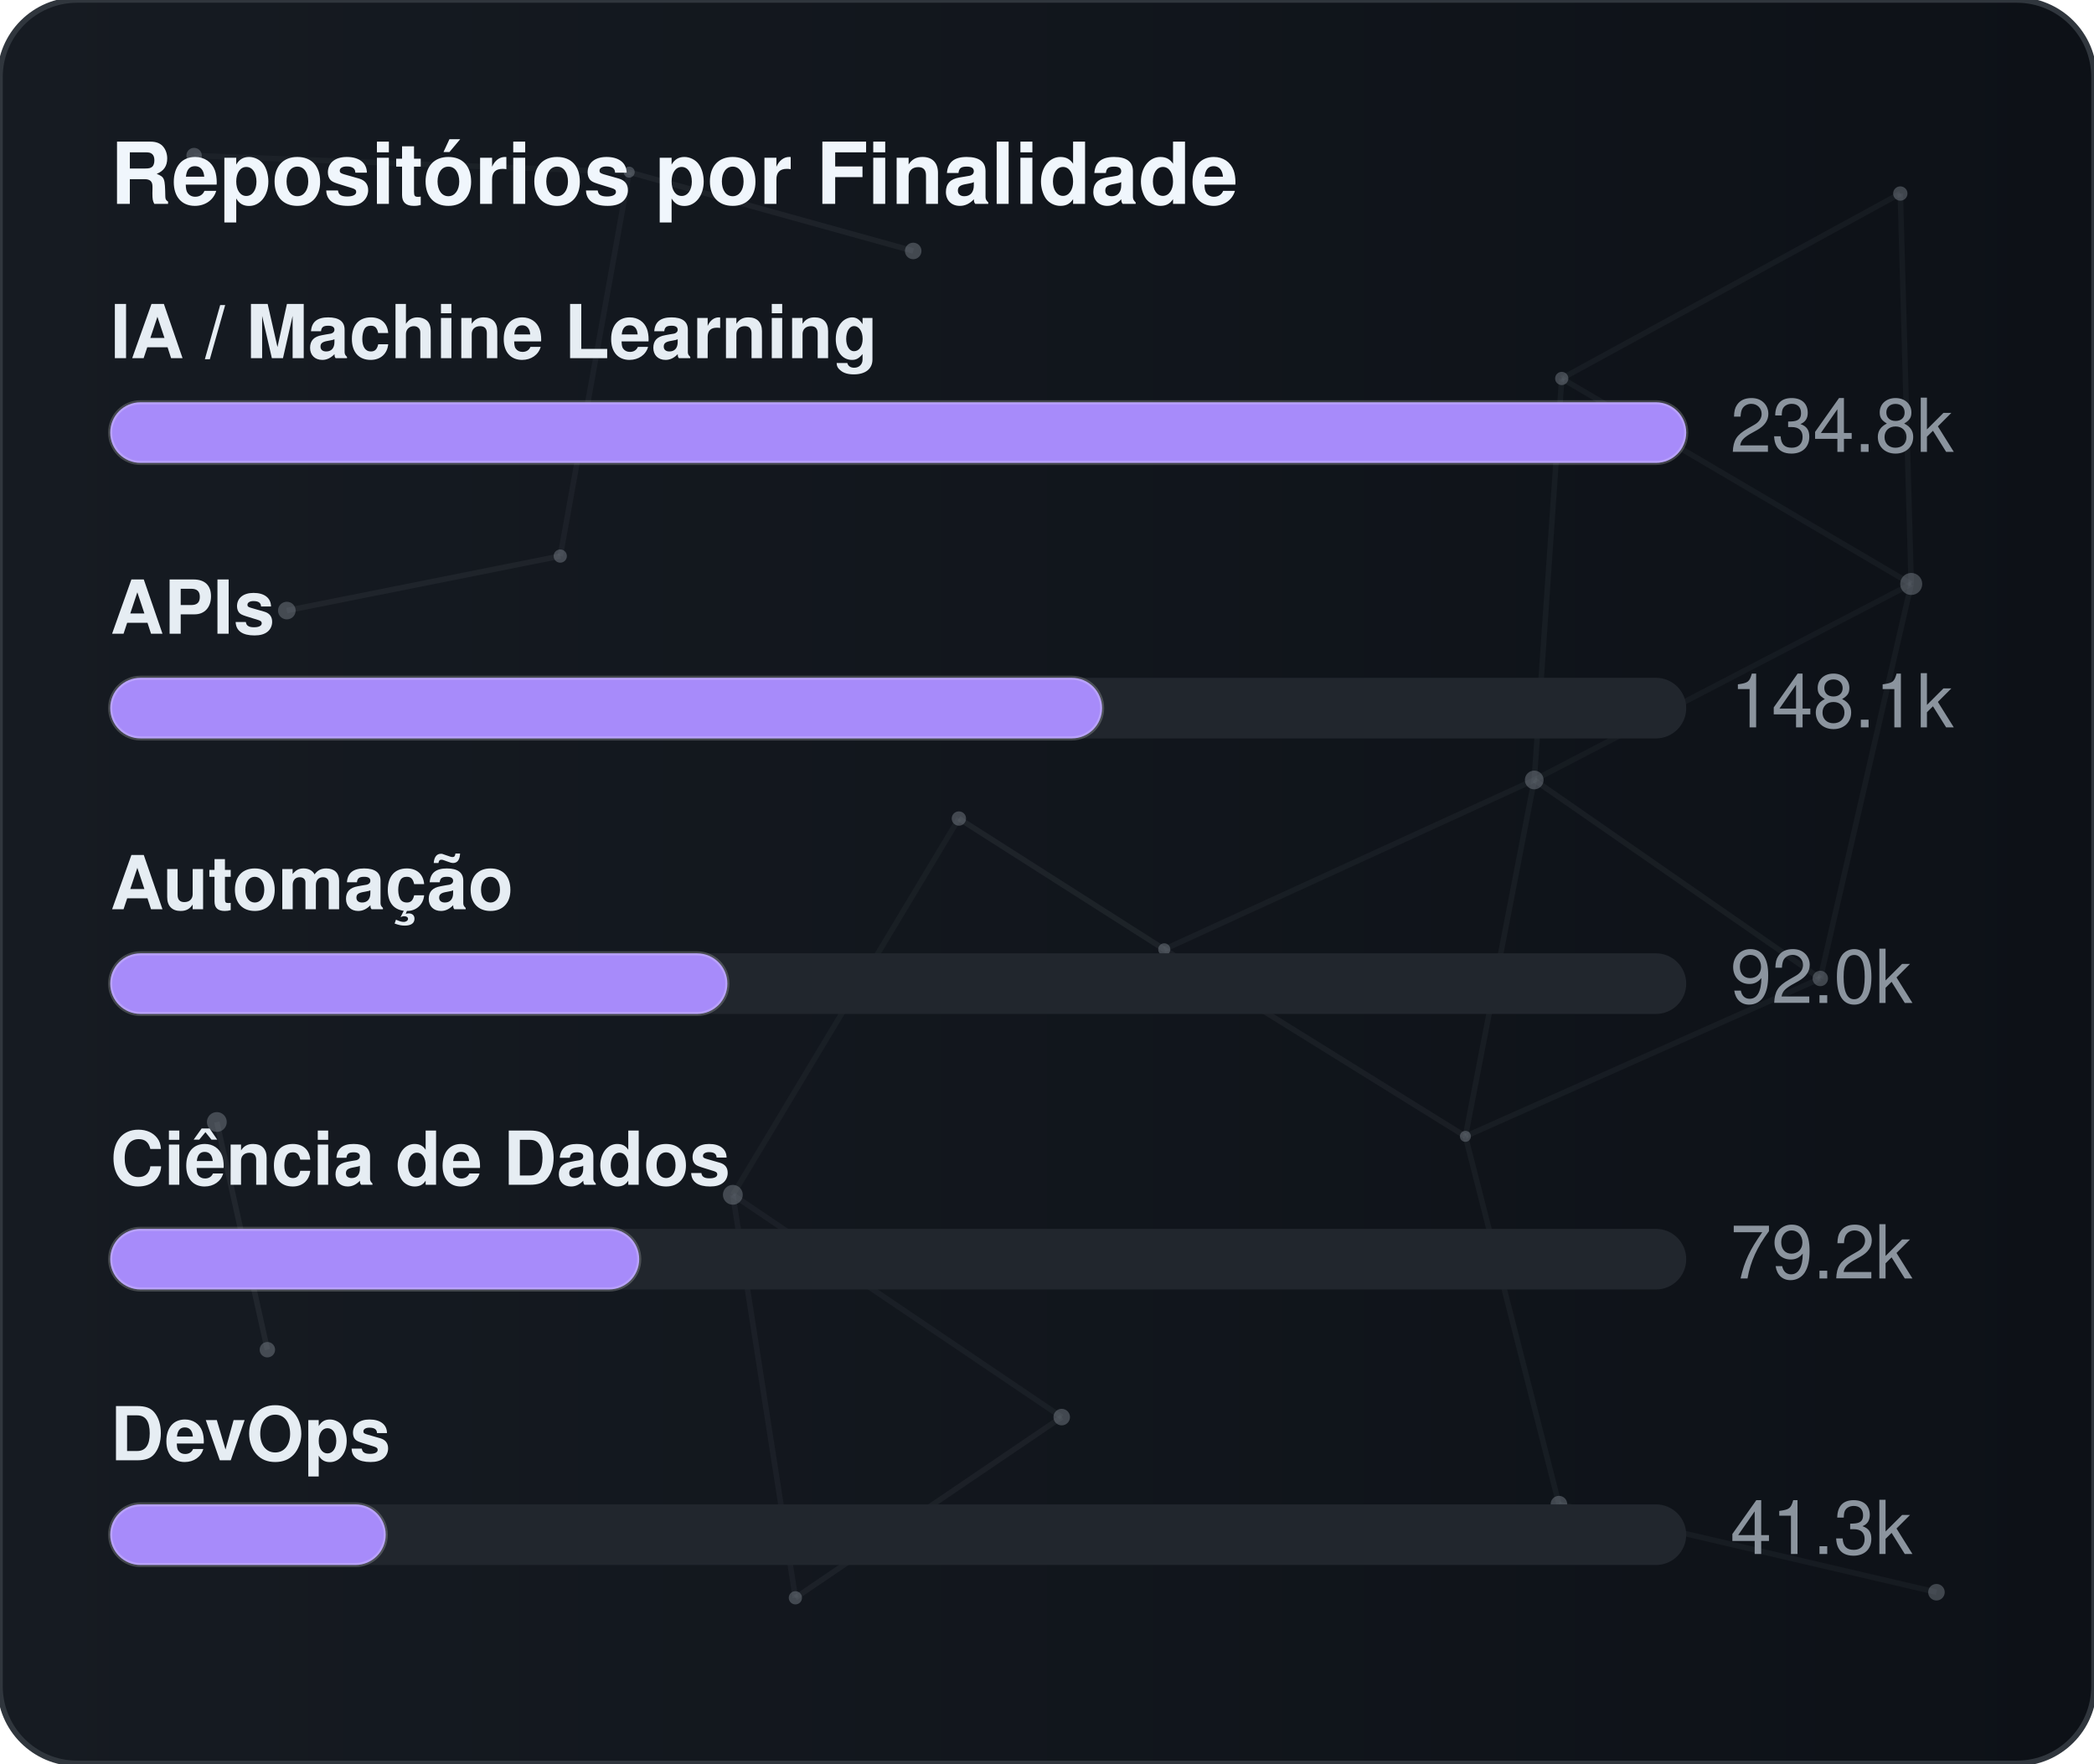
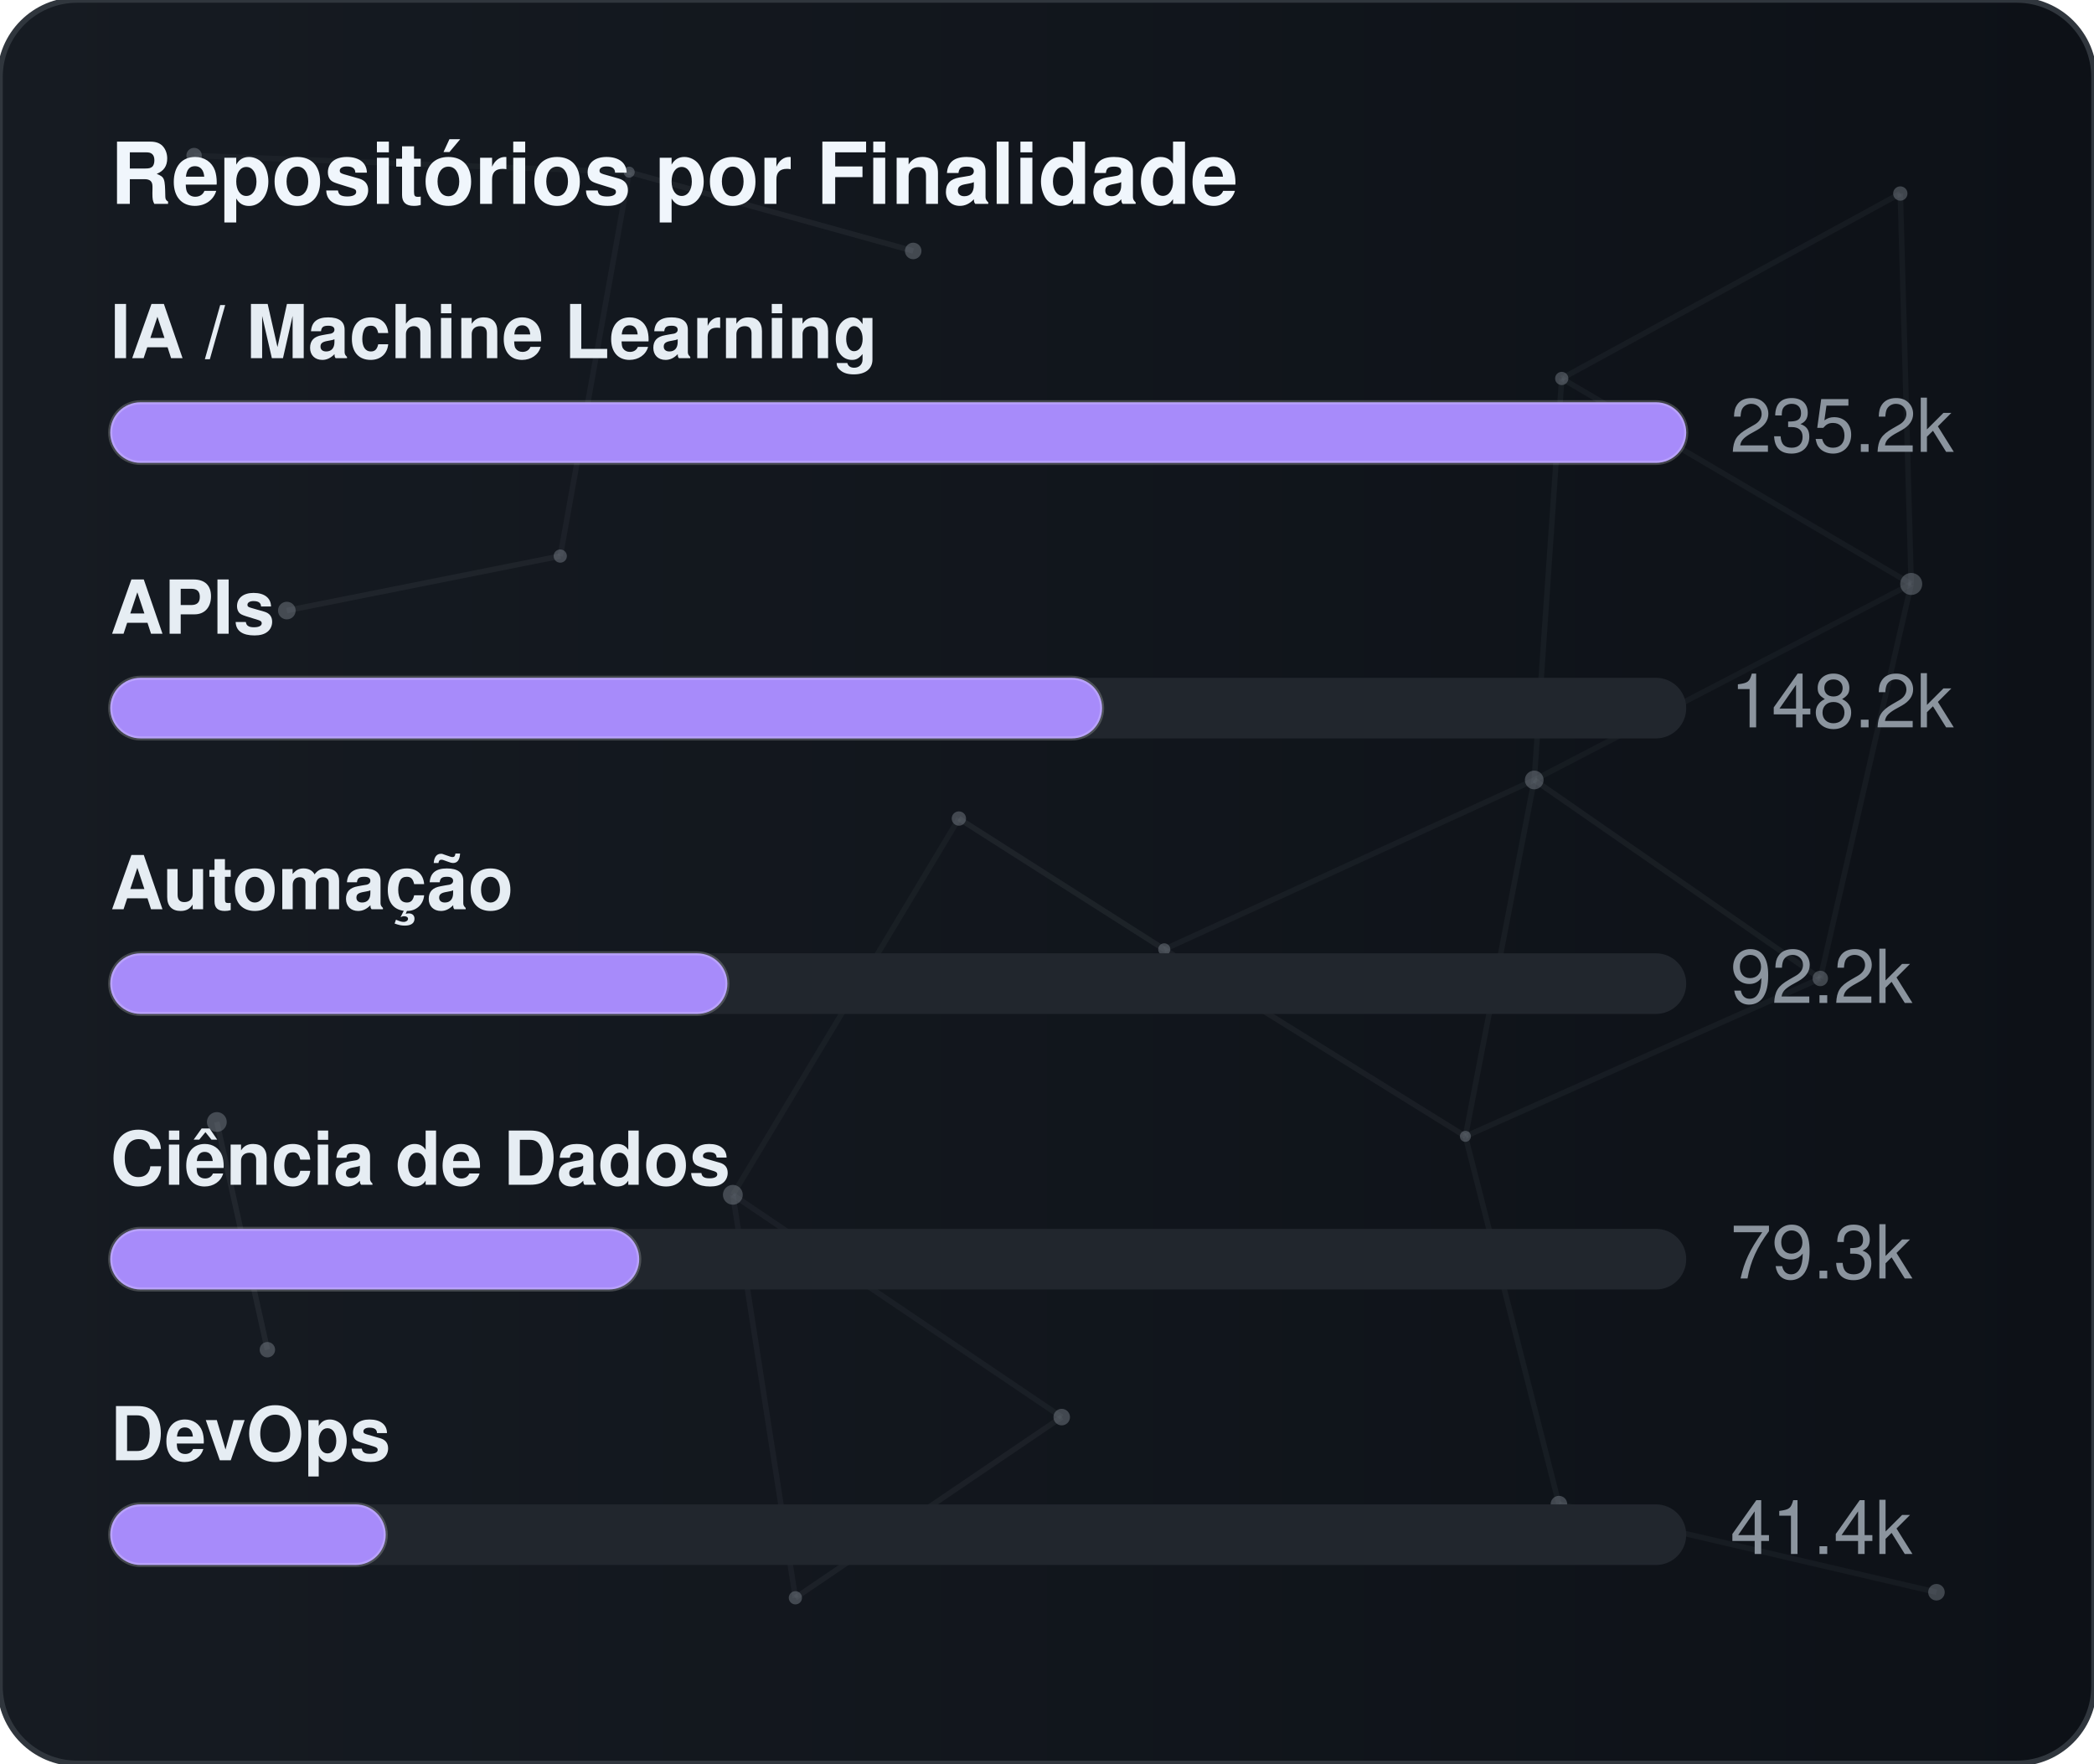
<svg xmlns="http://www.w3.org/2000/svg" width="380" height="320" viewBox="0 0 380 320" role="img" aria-label="Repositórios por Finalidade">
  <defs>
    <linearGradient id="gradGithubPurpose" x1="0%" y1="0%" x2="100%" y2="0%">
      <stop offset="0%" stop-color="#161b22" />
      <stop offset="100%" stop-color="#0d1117" />
    </linearGradient>
    <clipPath id="cardClipgradGithubPurpose">
      <rect x="0" y="0" width="380" height="320" rx="14" />
    </clipPath>
  </defs>
  <style>
    text { font-family: -apple-system, BlinkMacSystemFont, "Segoe UI", Helvetica, Arial, sans-serif; font-size: 13.5px; }
    .card { fill: url(#gradGithubPurpose); stroke: #30363d; stroke-width: 1; }
    .title { fill: #f0f6fc; font-weight: 700; font-size: 15.5px; }
    .lbl { fill: #e6edf3; font-weight: 600; }
    .val { fill: #8b949e; }
    .track { fill: #21262d; }
    .bar { stroke: rgba(255,255,255,0.2); stroke-width: 0.75; }
  </style>
  <rect x="0" y="0" width="380" height="320" rx="14" class="card" />
  <g clip-path="url(#cardClipgradGithubPurpose)">
    <line x1="35.22" y1="28.23" x2="114.18" y2="31.24" stroke="#8b949e" stroke-width="1" opacity="0.06">
      <animate attributeName="x1" values="35.22;35.39;35.22" dur="9.6s" repeatCount="indefinite" />
      <animate attributeName="y1" values="28.23;26.86;28.23" dur="11.5s" repeatCount="indefinite" />
      <animate attributeName="x2" values="114.18;107.41;114.18" dur="10.9s" repeatCount="indefinite" />
      <animate attributeName="y2" values="31.24;28.12;31.24" dur="13.1s" repeatCount="indefinite" />
    </line>
    <line x1="114.18" y1="31.24" x2="165.72" y2="45.54" stroke="#8b949e" stroke-width="1" opacity="0.09">
      <animate attributeName="x1" values="114.18;107.41;114.18" dur="10.9s" repeatCount="indefinite" />
      <animate attributeName="y1" values="31.24;28.12;31.24" dur="13.1s" repeatCount="indefinite" />
      <animate attributeName="x2" values="165.72;156.65;165.72" dur="7.7s" repeatCount="indefinite" />
      <animate attributeName="y2" values="45.54;47.56;45.54" dur="9.2s" repeatCount="indefinite" />
    </line>
    <line x1="114.18" y1="31.24" x2="101.67" y2="100.91" stroke="#8b949e" stroke-width="1" opacity="0.07">
      <animate attributeName="x1" values="114.18;107.41;114.18" dur="10.9s" repeatCount="indefinite" />
      <animate attributeName="y1" values="31.24;28.12;31.24" dur="13.1s" repeatCount="indefinite" />
      <animate attributeName="x2" values="101.67;109.76;101.67" dur="6.4s" repeatCount="indefinite" />
      <animate attributeName="y2" values="100.91;94.52;100.91" dur="7.6s" repeatCount="indefinite" />
    </line>
    <line x1="283.41" y1="68.68" x2="344.85" y2="35.12" stroke="#8b949e" stroke-width="1" opacity="0.07">
      <animate attributeName="x1" values="283.41;282.83;283.41" dur="12.0s" repeatCount="indefinite" />
      <animate attributeName="y1" values="68.68;66.16;68.68" dur="14.4s" repeatCount="indefinite" />
      <animate attributeName="x2" values="344.85;343.1;344.85" dur="9.8s" repeatCount="indefinite" />
      <animate attributeName="y2" values="35.12;30.36;35.12" dur="11.8s" repeatCount="indefinite" />
    </line>
    <line x1="283.41" y1="68.68" x2="278.42" y2="141.54" stroke="#8b949e" stroke-width="1" opacity="0.07">
      <animate attributeName="x1" values="283.41;282.83;283.41" dur="12.0s" repeatCount="indefinite" />
      <animate attributeName="y1" values="68.68;66.16;68.68" dur="14.4s" repeatCount="indefinite" />
      <animate attributeName="x2" values="278.42;271.97;278.42" dur="6.3s" repeatCount="indefinite" />
      <animate attributeName="y2" values="141.54;140.88;141.54" dur="7.5s" repeatCount="indefinite" />
    </line>
    <line x1="283.41" y1="68.68" x2="346.83" y2="105.97" stroke="#8b949e" stroke-width="1" opacity="0.07">
      <animate attributeName="x1" values="283.41;282.83;283.41" dur="12.0s" repeatCount="indefinite" />
      <animate attributeName="y1" values="68.68;66.16;68.68" dur="14.4s" repeatCount="indefinite" />
      <animate attributeName="x2" values="346.83;354.74;346.83" dur="10.4s" repeatCount="indefinite" />
      <animate attributeName="y2" values="105.97;113.25;105.97" dur="12.5s" repeatCount="indefinite" />
    </line>
    <line x1="344.85" y1="35.12" x2="346.83" y2="105.97" stroke="#8b949e" stroke-width="1" opacity="0.07">
      <animate attributeName="x1" values="344.85;343.1;344.85" dur="9.8s" repeatCount="indefinite" />
      <animate attributeName="y1" values="35.12;30.36;35.12" dur="11.8s" repeatCount="indefinite" />
      <animate attributeName="x2" values="346.83;354.74;346.83" dur="10.4s" repeatCount="indefinite" />
      <animate attributeName="y2" values="105.97;113.25;105.97" dur="12.5s" repeatCount="indefinite" />
    </line>
    <line x1="52.05" y1="110.8" x2="101.67" y2="100.91" stroke="#8b949e" stroke-width="1" opacity="0.09">
      <animate attributeName="x1" values="52.05;49.17;52.05" dur="7.9s" repeatCount="indefinite" />
      <animate attributeName="y1" values="110.8;114.75;110.8" dur="9.5s" repeatCount="indefinite" />
      <animate attributeName="x2" values="101.67;109.76;101.67" dur="6.4s" repeatCount="indefinite" />
      <animate attributeName="y2" values="100.91;94.52;100.91" dur="7.6s" repeatCount="indefinite" />
    </line>
    <line x1="174.01" y1="148.54" x2="132.99" y2="216.82" stroke="#8b949e" stroke-width="1" opacity="0.06">
      <animate attributeName="x1" values="174.01;179.31;174.01" dur="7.4s" repeatCount="indefinite" />
      <animate attributeName="y1" values="148.54;150.39;148.54" dur="8.9s" repeatCount="indefinite" />
      <animate attributeName="x2" values="132.99;131.19;132.99" dur="9.7s" repeatCount="indefinite" />
      <animate attributeName="y2" values="216.82;223.91;216.82" dur="11.7s" repeatCount="indefinite" />
    </line>
    <line x1="174.01" y1="148.54" x2="211.28" y2="172.28" stroke="#8b949e" stroke-width="1" opacity="0.10">
      <animate attributeName="x1" values="174.01;179.31;174.01" dur="7.4s" repeatCount="indefinite" />
      <animate attributeName="y1" values="148.54;150.39;148.54" dur="8.9s" repeatCount="indefinite" />
      <animate attributeName="x2" values="211.28;207.15;211.28" dur="8.7s" repeatCount="indefinite" />
      <animate attributeName="y2" values="172.28;167.34;172.28" dur="10.4s" repeatCount="indefinite" />
    </line>
    <line x1="278.42" y1="141.54" x2="346.83" y2="105.97" stroke="#8b949e" stroke-width="1" opacity="0.06">
      <animate attributeName="x1" values="278.42;271.97;278.42" dur="6.3s" repeatCount="indefinite" />
      <animate attributeName="y1" values="141.54;140.88;141.54" dur="7.5s" repeatCount="indefinite" />
      <animate attributeName="x2" values="346.83;354.74;346.83" dur="10.4s" repeatCount="indefinite" />
      <animate attributeName="y2" values="105.97;113.25;105.97" dur="12.5s" repeatCount="indefinite" />
    </line>
    <line x1="278.42" y1="141.54" x2="211.28" y2="172.28" stroke="#8b949e" stroke-width="1" opacity="0.07">
      <animate attributeName="x1" values="278.42;271.97;278.42" dur="6.3s" repeatCount="indefinite" />
      <animate attributeName="y1" values="141.54;140.88;141.54" dur="7.5s" repeatCount="indefinite" />
      <animate attributeName="x2" values="211.28;207.15;211.28" dur="8.7s" repeatCount="indefinite" />
      <animate attributeName="y2" values="172.28;167.34;172.28" dur="10.4s" repeatCount="indefinite" />
    </line>
    <line x1="278.42" y1="141.54" x2="265.93" y2="206.21" stroke="#8b949e" stroke-width="1" opacity="0.07">
      <animate attributeName="x1" values="278.42;271.97;278.42" dur="6.3s" repeatCount="indefinite" />
      <animate attributeName="y1" values="141.54;140.88;141.54" dur="7.5s" repeatCount="indefinite" />
      <animate attributeName="x2" values="265.93;263.56;265.93" dur="8.0s" repeatCount="indefinite" />
      <animate attributeName="y2" values="206.21;213.6;206.21" dur="9.6s" repeatCount="indefinite" />
    </line>
    <line x1="278.42" y1="141.54" x2="330.33" y2="177.56" stroke="#8b949e" stroke-width="1" opacity="0.08">
      <animate attributeName="x1" values="278.42;271.97;278.42" dur="6.3s" repeatCount="indefinite" />
      <animate attributeName="y1" values="141.54;140.88;141.54" dur="7.5s" repeatCount="indefinite" />
      <animate attributeName="x2" values="330.33;321.23;330.33" dur="10.7s" repeatCount="indefinite" />
      <animate attributeName="y2" values="177.56;172.27;177.56" dur="12.8s" repeatCount="indefinite" />
    </line>
    <line x1="346.83" y1="105.97" x2="330.33" y2="177.56" stroke="#8b949e" stroke-width="1" opacity="0.07">
      <animate attributeName="x1" values="346.83;354.74;346.83" dur="10.4s" repeatCount="indefinite" />
      <animate attributeName="y1" values="105.97;113.25;105.97" dur="12.5s" repeatCount="indefinite" />
      <animate attributeName="x2" values="330.33;321.23;330.33" dur="10.7s" repeatCount="indefinite" />
      <animate attributeName="y2" values="177.56;172.27;177.56" dur="12.8s" repeatCount="indefinite" />
    </line>
    <line x1="39.35" y1="203.61" x2="48.52" y2="244.93" stroke="#8b949e" stroke-width="1" opacity="0.10">
      <animate attributeName="x1" values="39.35;29.72;39.35" dur="11.8s" repeatCount="indefinite" />
      <animate attributeName="y1" values="203.61;200.24;203.61" dur="14.2s" repeatCount="indefinite" />
      <animate attributeName="x2" values="48.52;44.33;48.52" dur="11.9s" repeatCount="indefinite" />
      <animate attributeName="y2" values="244.93;238.49;244.93" dur="14.3s" repeatCount="indefinite" />
    </line>
    <line x1="132.99" y1="216.82" x2="144.34" y2="289.95" stroke="#8b949e" stroke-width="1" opacity="0.07">
      <animate attributeName="x1" values="132.99;131.19;132.99" dur="9.7s" repeatCount="indefinite" />
      <animate attributeName="y1" values="216.82;223.91;216.82" dur="11.7s" repeatCount="indefinite" />
      <animate attributeName="x2" values="144.34;138.5;144.34" dur="6.3s" repeatCount="indefinite" />
      <animate attributeName="y2" values="289.95;282.9;289.95" dur="7.6s" repeatCount="indefinite" />
    </line>
    <line x1="132.99" y1="216.82" x2="192.67" y2="257.16" stroke="#8b949e" stroke-width="1" opacity="0.07">
      <animate attributeName="x1" values="132.99;131.19;132.99" dur="9.7s" repeatCount="indefinite" />
      <animate attributeName="y1" values="216.82;223.91;216.82" dur="11.7s" repeatCount="indefinite" />
      <animate attributeName="x2" values="192.67;196.2;192.67" dur="6.2s" repeatCount="indefinite" />
      <animate attributeName="y2" values="257.16;251.56;257.16" dur="7.5s" repeatCount="indefinite" />
    </line>
    <line x1="211.28" y1="172.28" x2="265.93" y2="206.21" stroke="#8b949e" stroke-width="1" opacity="0.08">
      <animate attributeName="x1" values="211.28;207.15;211.28" dur="8.7s" repeatCount="indefinite" />
      <animate attributeName="y1" values="172.28;167.34;172.28" dur="10.4s" repeatCount="indefinite" />
      <animate attributeName="x2" values="265.93;263.56;265.93" dur="8.0s" repeatCount="indefinite" />
      <animate attributeName="y2" values="206.21;213.6;206.21" dur="9.6s" repeatCount="indefinite" />
    </line>
    <line x1="265.93" y1="206.21" x2="330.33" y2="177.56" stroke="#8b949e" stroke-width="1" opacity="0.07">
      <animate attributeName="x1" values="265.93;263.56;265.93" dur="8.0s" repeatCount="indefinite" />
      <animate attributeName="y1" values="206.21;213.6;206.21" dur="9.6s" repeatCount="indefinite" />
      <animate attributeName="x2" values="330.33;321.23;330.33" dur="10.7s" repeatCount="indefinite" />
      <animate attributeName="y2" values="177.56;172.27;177.56" dur="12.8s" repeatCount="indefinite" />
    </line>
    <line x1="265.93" y1="206.21" x2="282.9" y2="272.95" stroke="#8b949e" stroke-width="1" opacity="0.07">
      <animate attributeName="x1" values="265.93;263.56;265.93" dur="8.0s" repeatCount="indefinite" />
      <animate attributeName="y1" values="206.21;213.6;206.21" dur="9.6s" repeatCount="indefinite" />
      <animate attributeName="x2" values="282.9;277.88;282.9" dur="6.7s" repeatCount="indefinite" />
      <animate attributeName="y2" values="272.95;280.91;272.95" dur="8.1s" repeatCount="indefinite" />
    </line>
    <line x1="144.34" y1="289.95" x2="192.67" y2="257.16" stroke="#8b949e" stroke-width="1" opacity="0.08">
      <animate attributeName="x1" values="144.34;138.5;144.34" dur="6.3s" repeatCount="indefinite" />
      <animate attributeName="y1" values="289.95;282.9;289.95" dur="7.6s" repeatCount="indefinite" />
      <animate attributeName="x2" values="192.67;196.2;192.67" dur="6.2s" repeatCount="indefinite" />
      <animate attributeName="y2" values="257.16;251.56;257.16" dur="7.5s" repeatCount="indefinite" />
    </line>
    <line x1="282.9" y1="272.95" x2="351.41" y2="288.94" stroke="#8b949e" stroke-width="1" opacity="0.07">
      <animate attributeName="x1" values="282.9;277.88;282.9" dur="6.7s" repeatCount="indefinite" />
      <animate attributeName="y1" values="272.95;280.91;272.95" dur="8.1s" repeatCount="indefinite" />
      <animate attributeName="x2" values="351.41;356.89;351.41" dur="11.9s" repeatCount="indefinite" />
      <animate attributeName="y2" values="288.94;287.49;288.94" dur="14.3s" repeatCount="indefinite" />
    </line>
    <circle cx="35.22" cy="28.23" r="1.4" fill="#8b949e" opacity="0.40">
      <animate attributeName="cx" values="35.22;35.39;35.22" dur="9.6s" repeatCount="indefinite" />
      <animate attributeName="cy" values="28.23;26.86;28.23" dur="11.5s" repeatCount="indefinite" />
    </circle>
    <circle cx="114.18" cy="31.24" r="1.0" fill="#8b949e" opacity="0.40">
      <animate attributeName="cx" values="114.18;107.41;114.18" dur="10.9s" repeatCount="indefinite" />
      <animate attributeName="cy" values="31.24;28.12;31.24" dur="13.1s" repeatCount="indefinite" />
    </circle>
    <circle cx="165.72" cy="45.54" r="1.5" fill="#8b949e" opacity="0.40">
      <animate attributeName="cx" values="165.72;156.65;165.72" dur="7.7s" repeatCount="indefinite" />
      <animate attributeName="cy" values="45.54;47.56;45.54" dur="9.2s" repeatCount="indefinite" />
    </circle>
    <circle cx="283.41" cy="68.68" r="1.2" fill="#8b949e" opacity="0.40">
      <animate attributeName="cx" values="283.41;282.83;283.41" dur="12.0s" repeatCount="indefinite" />
      <animate attributeName="cy" values="68.68;66.16;68.68" dur="14.4s" repeatCount="indefinite" />
    </circle>
    <circle cx="344.85" cy="35.12" r="1.3" fill="#8b949e" opacity="0.40">
      <animate attributeName="cx" values="344.85;343.1;344.85" dur="9.8s" repeatCount="indefinite" />
      <animate attributeName="cy" values="35.12;30.36;35.12" dur="11.8s" repeatCount="indefinite" />
    </circle>
    <circle cx="52.05" cy="110.8" r="1.6" fill="#8b949e" opacity="0.40">
      <animate attributeName="cx" values="52.05;49.17;52.05" dur="7.9s" repeatCount="indefinite" />
      <animate attributeName="cy" values="110.8;114.75;110.8" dur="9.5s" repeatCount="indefinite" />
    </circle>
    <circle cx="101.67" cy="100.91" r="1.2" fill="#8b949e" opacity="0.40">
      <animate attributeName="cx" values="101.67;109.76;101.67" dur="6.4s" repeatCount="indefinite" />
      <animate attributeName="cy" values="100.91;94.52;100.91" dur="7.6s" repeatCount="indefinite" />
    </circle>
    <circle cx="174.01" cy="148.54" r="1.3" fill="#8b949e" opacity="0.40">
      <animate attributeName="cx" values="174.01;179.31;174.01" dur="7.4s" repeatCount="indefinite" />
      <animate attributeName="cy" values="148.54;150.39;148.54" dur="8.9s" repeatCount="indefinite" />
    </circle>
    <circle cx="278.42" cy="141.54" r="1.7" fill="#8b949e" opacity="0.40">
      <animate attributeName="cx" values="278.42;271.97;278.42" dur="6.3s" repeatCount="indefinite" />
      <animate attributeName="cy" values="141.54;140.88;141.54" dur="7.5s" repeatCount="indefinite" />
    </circle>
    <circle cx="346.83" cy="105.97" r="2.0" fill="#8b949e" opacity="0.40">
      <animate attributeName="cx" values="346.83;354.74;346.83" dur="10.4s" repeatCount="indefinite" />
      <animate attributeName="cy" values="105.97;113.25;105.97" dur="12.5s" repeatCount="indefinite" />
    </circle>
    <circle cx="39.35" cy="203.61" r="1.8" fill="#8b949e" opacity="0.40">
      <animate attributeName="cx" values="39.35;29.72;39.35" dur="11.8s" repeatCount="indefinite" />
      <animate attributeName="cy" values="203.61;200.24;203.61" dur="14.2s" repeatCount="indefinite" />
    </circle>
    <circle cx="132.99" cy="216.82" r="1.8" fill="#8b949e" opacity="0.40">
      <animate attributeName="cx" values="132.99;131.19;132.99" dur="9.7s" repeatCount="indefinite" />
      <animate attributeName="cy" values="216.82;223.91;216.82" dur="11.7s" repeatCount="indefinite" />
    </circle>
    <circle cx="211.28" cy="172.28" r="1.1" fill="#8b949e" opacity="0.40">
      <animate attributeName="cx" values="211.28;207.15;211.28" dur="8.7s" repeatCount="indefinite" />
      <animate attributeName="cy" values="172.28;167.34;172.28" dur="10.4s" repeatCount="indefinite" />
    </circle>
    <circle cx="265.93" cy="206.21" r="1.0" fill="#8b949e" opacity="0.40">
      <animate attributeName="cx" values="265.93;263.56;265.93" dur="8.0s" repeatCount="indefinite" />
      <animate attributeName="cy" values="206.21;213.6;206.21" dur="9.6s" repeatCount="indefinite" />
    </circle>
    <circle cx="330.33" cy="177.56" r="1.4" fill="#8b949e" opacity="0.40">
      <animate attributeName="cx" values="330.33;321.23;330.33" dur="10.7s" repeatCount="indefinite" />
      <animate attributeName="cy" values="177.56;172.27;177.56" dur="12.8s" repeatCount="indefinite" />
    </circle>
    <circle cx="48.52" cy="244.93" r="1.4" fill="#8b949e" opacity="0.40">
      <animate attributeName="cx" values="48.52;44.33;48.52" dur="11.9s" repeatCount="indefinite" />
      <animate attributeName="cy" values="244.93;238.49;244.93" dur="14.3s" repeatCount="indefinite" />
    </circle>
    <circle cx="144.34" cy="289.95" r="1.2" fill="#8b949e" opacity="0.40">
      <animate attributeName="cx" values="144.34;138.5;144.34" dur="6.3s" repeatCount="indefinite" />
      <animate attributeName="cy" values="289.95;282.9;289.95" dur="7.6s" repeatCount="indefinite" />
    </circle>
    <circle cx="192.67" cy="257.16" r="1.5" fill="#8b949e" opacity="0.40">
      <animate attributeName="cx" values="192.67;196.2;192.67" dur="6.2s" repeatCount="indefinite" />
      <animate attributeName="cy" values="257.16;251.56;257.16" dur="7.5s" repeatCount="indefinite" />
    </circle>
    <circle cx="282.9" cy="272.95" r="1.5" fill="#8b949e" opacity="0.40">
      <animate attributeName="cx" values="282.9;277.88;282.9" dur="6.7s" repeatCount="indefinite" />
      <animate attributeName="cy" values="272.95;280.91;272.95" dur="8.1s" repeatCount="indefinite" />
    </circle>
    <circle cx="351.41" cy="288.94" r="1.5" fill="#8b949e" opacity="0.40">
      <animate attributeName="cx" values="351.41;356.89;351.41" dur="11.9s" repeatCount="indefinite" />
      <animate attributeName="cy" values="288.94;287.49;288.94" dur="14.3s" repeatCount="indefinite" />
    </circle>
  </g>
  <text x="20" y="37" class="title">Repositórios por Finalidade</text>
  <text x="20" y="65" class="lbl">IA / Machine Learning</text>
  <rect x="20" y="73" width="286" height="11" rx="5.5" class="track" />
  <rect x="20" y="73" width="286" height="11" rx="5.5" fill="#a78bfa" class="bar" />
-   <text x="314" y="82" class="val">234.8k</text>
+   <text x="314" y="82" class="val">235.2k</text>
  <text x="20" y="115" class="lbl">APIs</text>
  <rect x="20" y="123" width="286" height="11" rx="5.5" class="track" />
  <rect x="20" y="123" width="180" height="11" rx="5.5" fill="#a78bfa" class="bar" />
-   <text x="314" y="132" class="val">148.1k</text>
+   <text x="314" y="132" class="val">148.2k</text>
  <text x="20" y="165" class="lbl">Automação</text>
  <rect x="20" y="173" width="286" height="11" rx="5.5" class="track" />
  <rect x="20" y="173" width="112" height="11" rx="5.5" fill="#a78bfa" class="bar" />
-   <text x="314" y="182" class="val">92.0k</text>
+   <text x="314" y="182" class="val">92.2k</text>
  <text x="20" y="215" class="lbl">Ciência de Dados</text>
  <rect x="20" y="223" width="286" height="11" rx="5.5" class="track" />
  <rect x="20" y="223" width="96" height="11" rx="5.5" fill="#a78bfa" class="bar" />
-   <text x="314" y="232" class="val">79.2k</text>
+   <text x="314" y="232" class="val">79.3k</text>
  <text x="20" y="265" class="lbl">DevOps</text>
  <rect x="20" y="273" width="286" height="11" rx="5.5" class="track" />
  <rect x="20" y="273" width="50" height="11" rx="5.5" fill="#a78bfa" class="bar" />
-   <text x="314" y="282" class="val">41.3k</text>
+   <text x="314" y="282" class="val">41.4k</text>
</svg>
